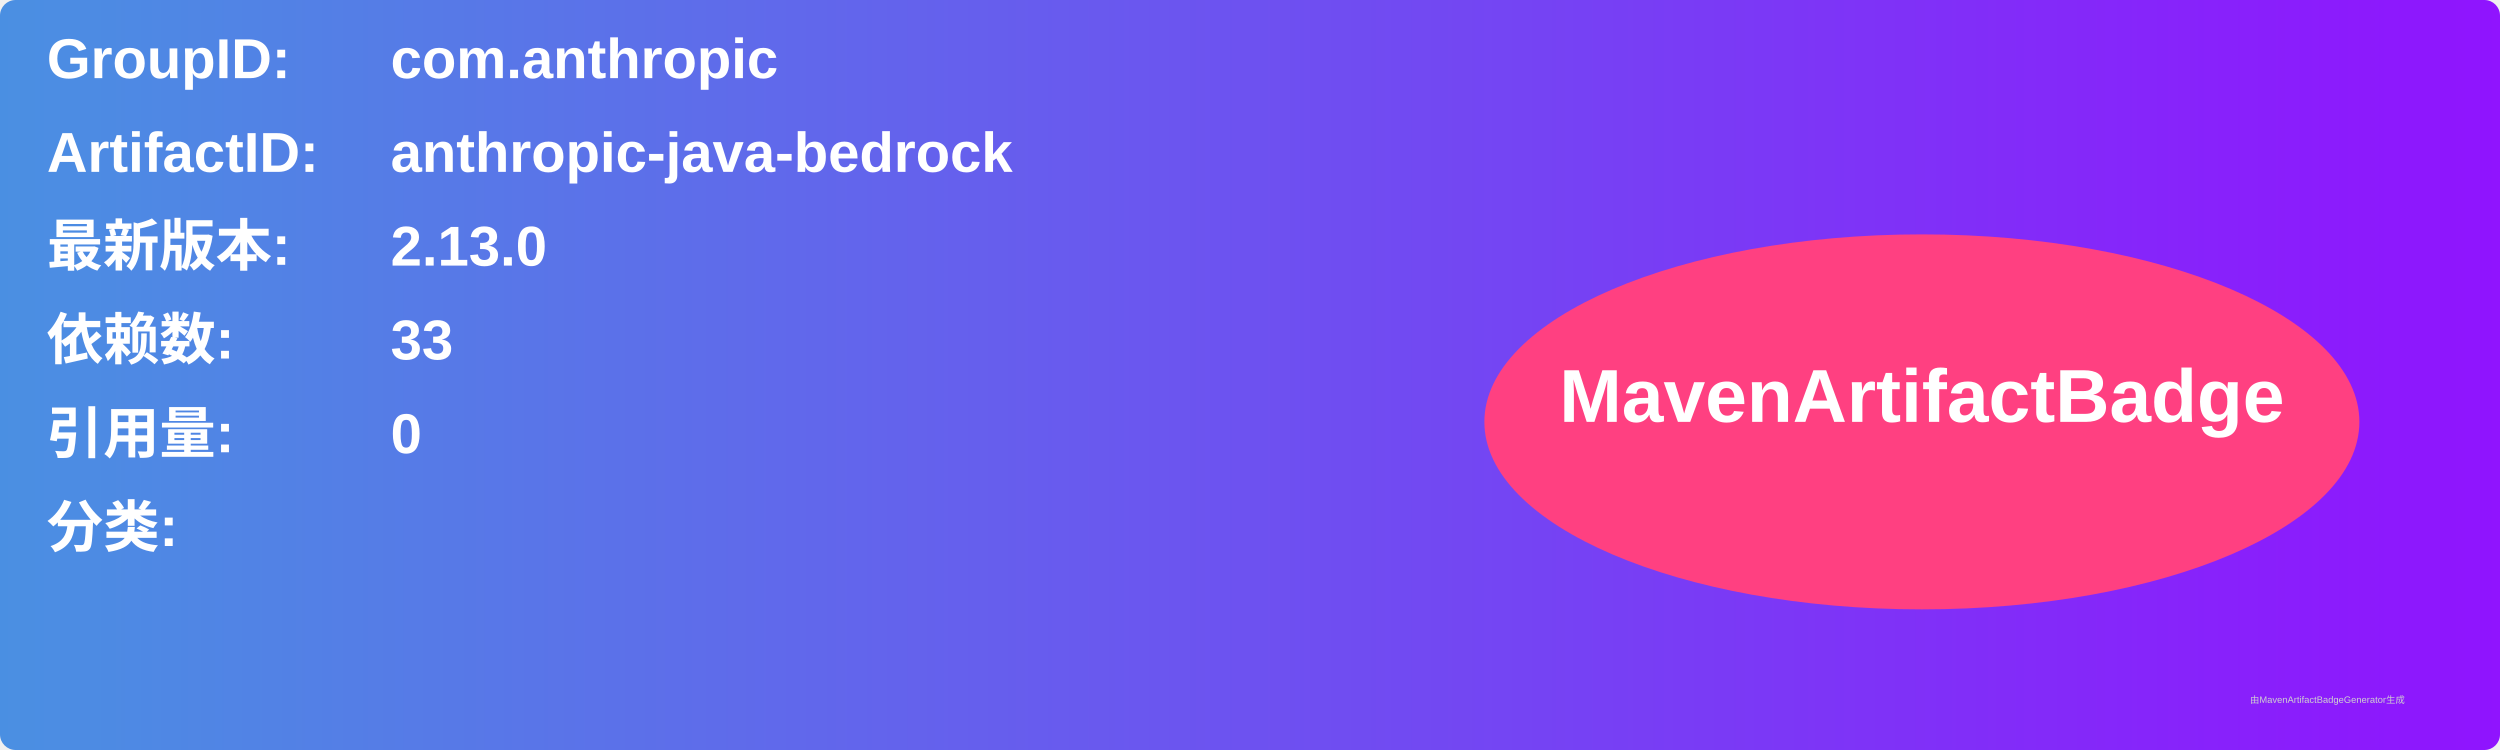
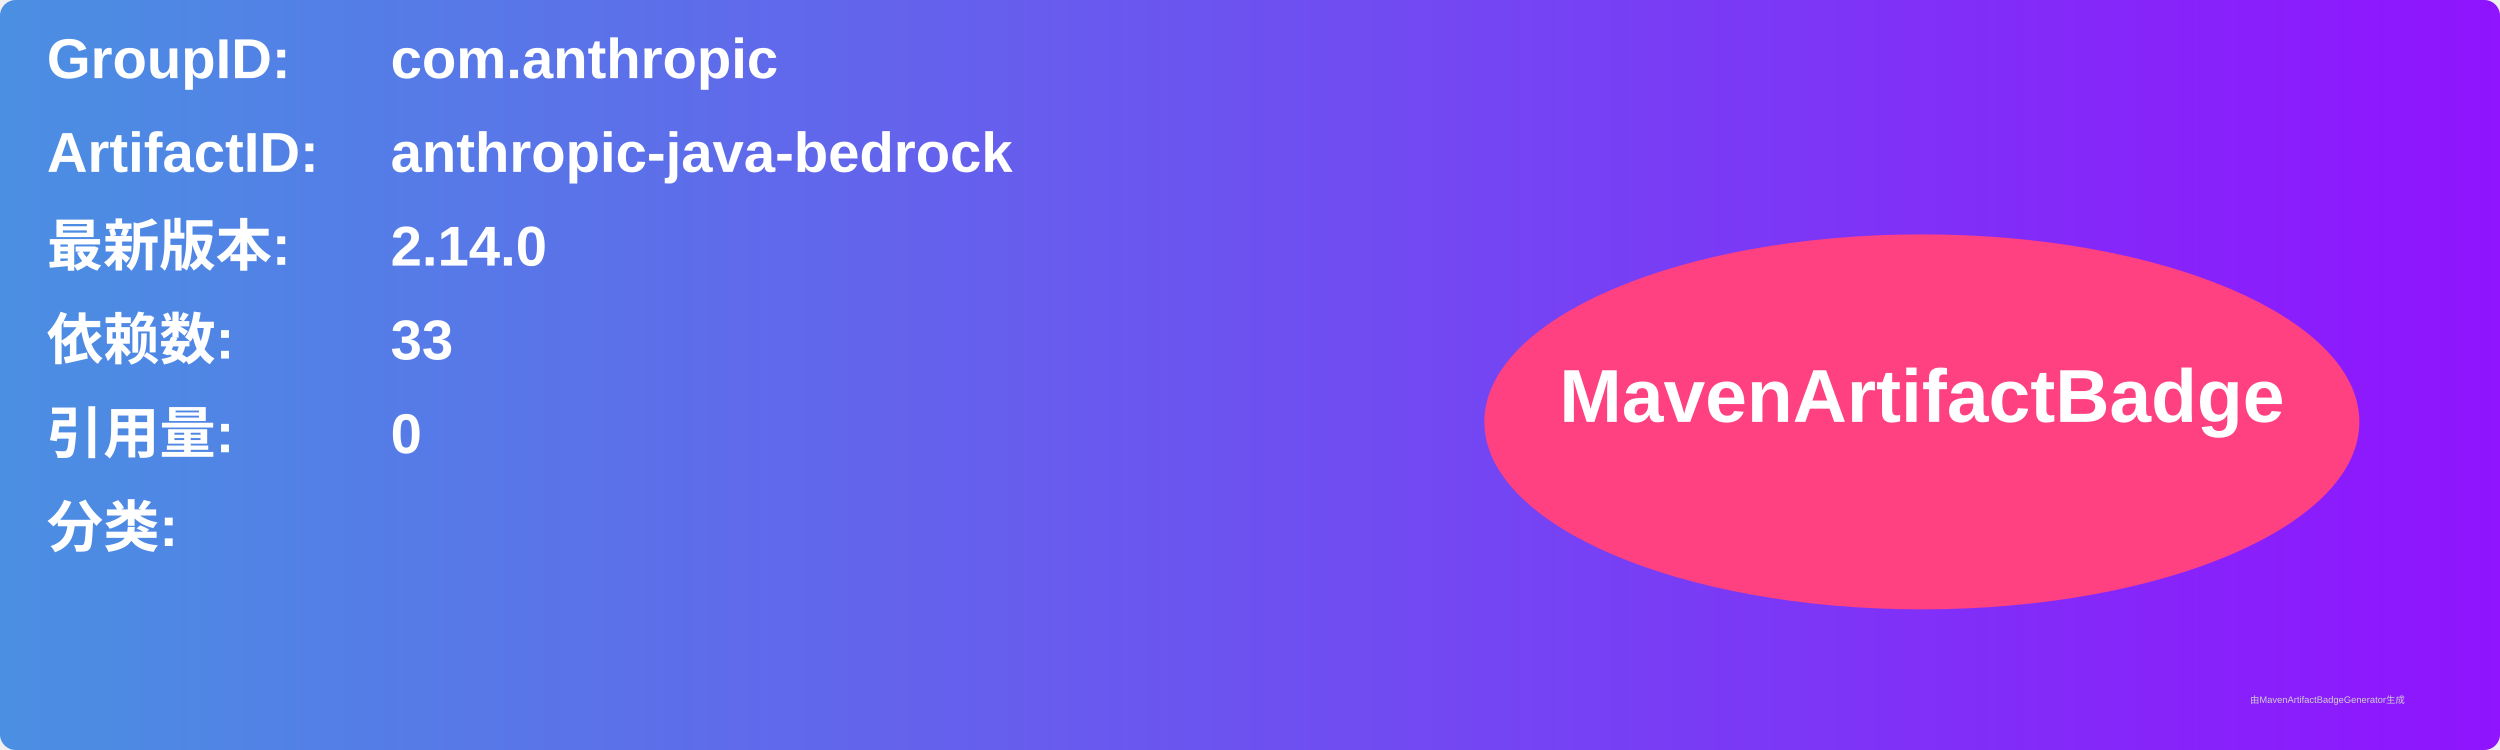
<svg xmlns="http://www.w3.org/2000/svg" width="800" height="240" viewBox="0 0 800 240">
  <linearGradient id="grad" x1="0%" y1="0%" x2="100%" y2="0%">
    <stop offset="0%" stop-color="#4a90e2" />
    <stop offset="100%" stop-color="#9013fe" />
  </linearGradient>
  <rect width="100%" height="100%" rx="5" ry="5" fill="url(#grad)" />
  <g transform="translate(15, 15)">
    <text x="0" y="10" font-family="Arial" font-size="18" fill="white" font-weight="bold" width="260">GroupID:</text>
    <text x="110" y="10" font-family="Arial" font-size="18" fill="white" font-weight="bold" width="460">com.anthropic</text>
    <text x="0" y="40" font-family="Arial" font-size="18" fill="white" font-weight="bold" width="260">ArtifactID:</text>
    <text x="110" y="40" font-family="Arial" font-size="18" fill="white" font-weight="bold" width="460">anthropic-java-bedrock</text>
    <text x="0" y="70" font-family="Arial" font-size="18" fill="white" font-weight="bold">最新版本:</text>
    <text x="110" y="70" font-family="Arial" font-size="18" fill="white" font-weight="bold">
-       <tspan font-weight="bold">2.13.0</tspan>
+       <tspan font-weight="bold">2.14.0</tspan>
    </text>
    <text x="0" y="100" font-family="Arial" font-size="18" fill="white" font-weight="bold">依赖数: </text>
    <text x="110" y="100" font-family="Arial" font-size="18" fill="white">
      <tspan font-weight="bold">33</tspan>
    </text>
    <text x="0" y="130" font-family="Arial" font-size="18" fill="white" font-weight="bold">引用量: </text>
    <text x="110" y="130" font-family="Arial" font-size="18" fill="white">
      <tspan font-weight="bold">0</tspan>
    </text>
    <text x="0" y="160" font-family="Arial" font-size="18" fill="white" font-weight="bold">分类:</text>
    <text x="10" y="190" font-family="Arial" font-size="10" fill="white">
      <tspan font-weight="bold" />
    </text>
    <ellipse cx="600" cy="120" rx="140" ry="60" fill="#ff4081" />
    <text x="600" y="120" text-anchor="middle" font-family="Arial" font-size="24" fill="white" font-weight="bold">MavenArtifactBadge</text>
  </g>
  <text x="720" y="225" font-family="Arial" font-size="3" fill="#d0d0d0">由MavenArtifactBadgeGenerator生成</text>
</svg>
